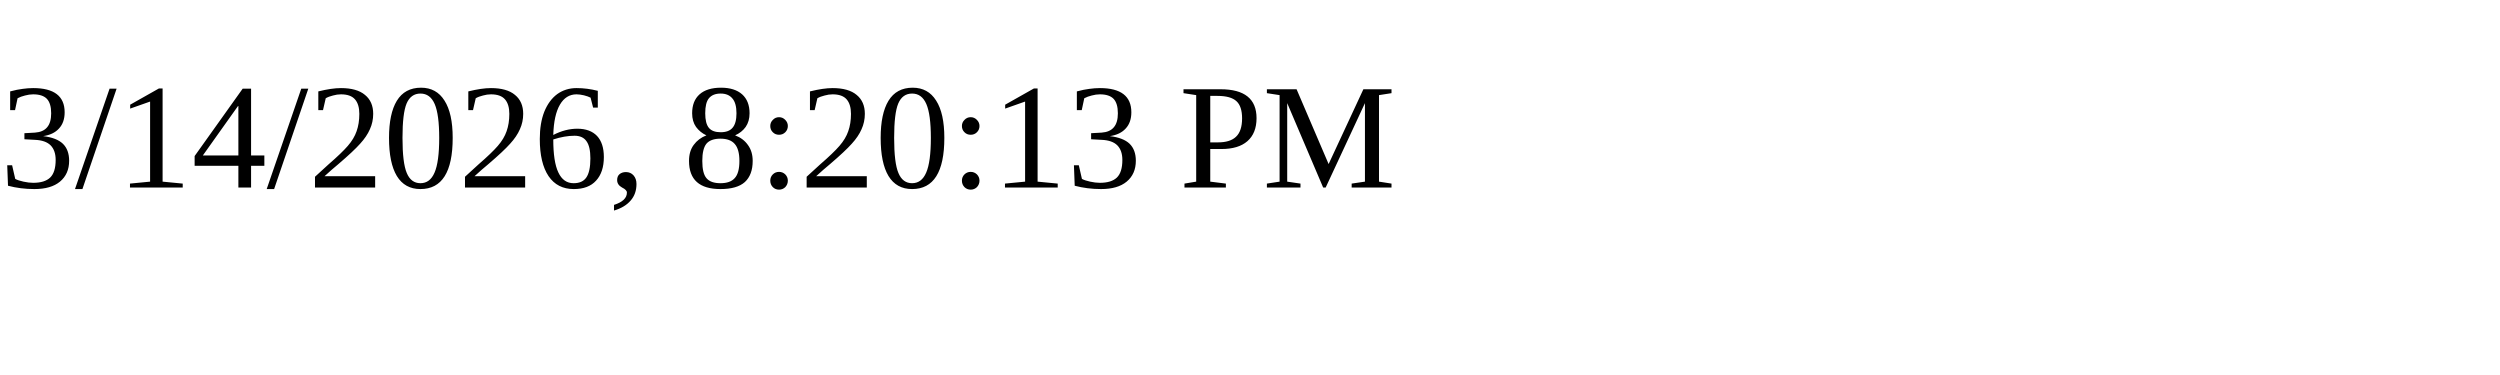
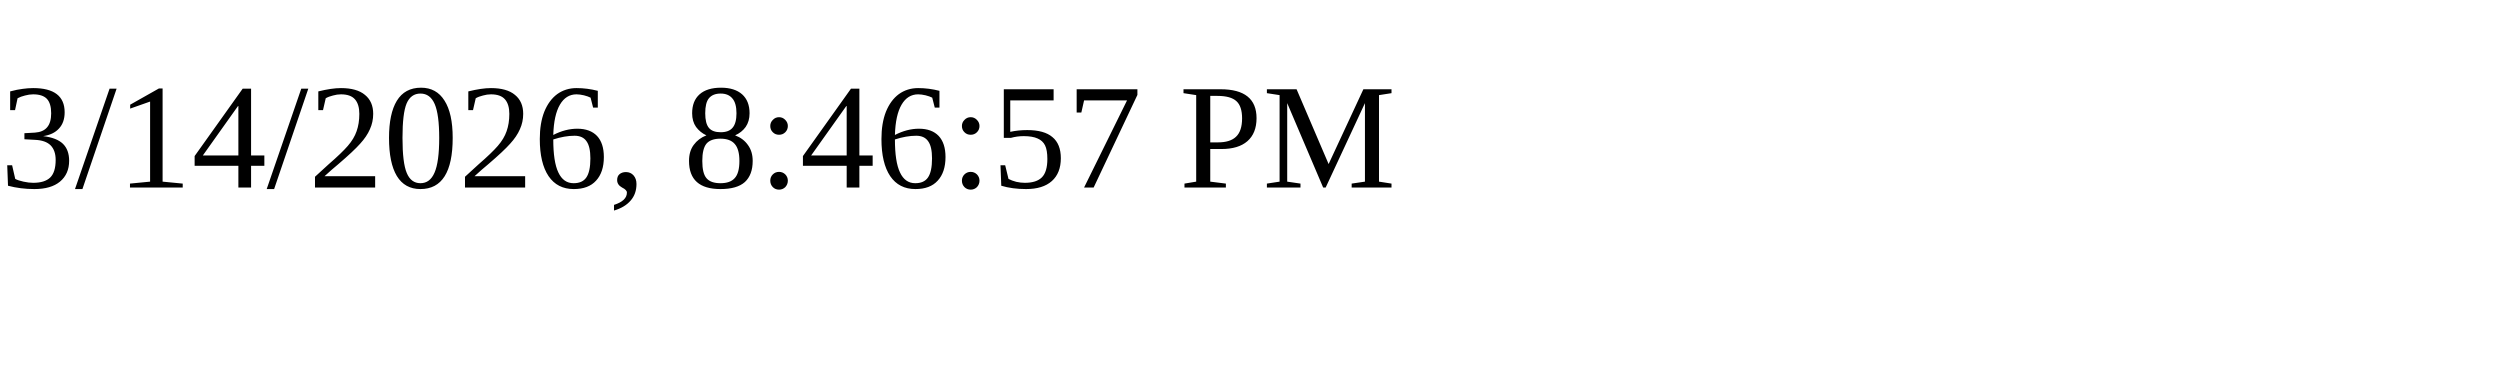
<svg xmlns="http://www.w3.org/2000/svg" height="30" width="200">
-   <text x="0" y="15">3/14/2026, 8:20:13 PM</text>
+   <text x="0" y="15">3/14/2026, 8:46:57 PM</text>
</svg>
